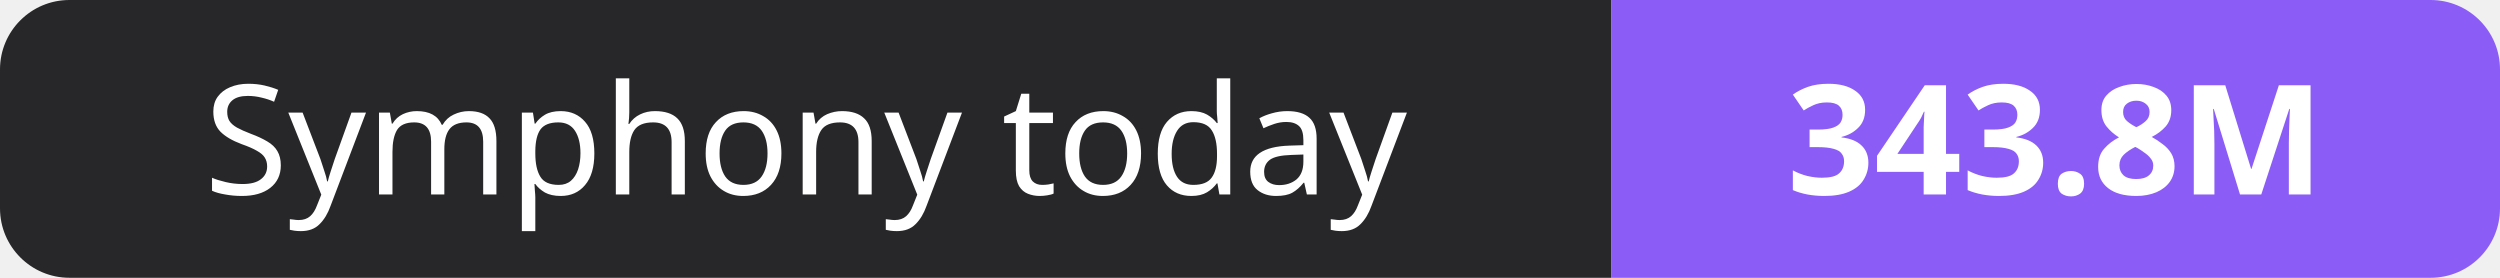
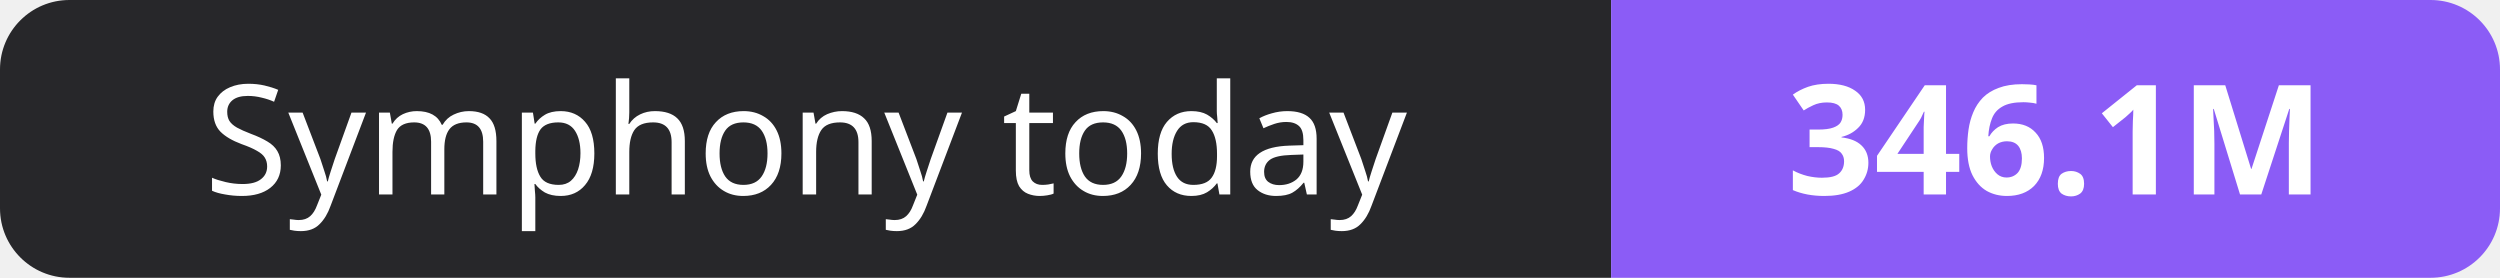
- <svg xmlns="http://www.w3.org/2000/svg" width="180" height="20" role="img" aria-label="Symphony today: 343.8M">
+ <svg xmlns="http://www.w3.org/2000/svg" width="180" height="20" role="img" aria-label="Symphony today: 346.1M">
  <clipPath id="r">
    <rect width="180" height="20" rx="5" fill="#fff" />
  </clipPath>
  <g clip-path="url(#r)">
    <rect width="116" height="20" fill="#27272a" />
    <rect x="116" width="64" height="20" fill="#8b5cf6" />
  </g>
  <g fill="#fff" text-anchor="middle" font-family="Verdana,Geneva,sans-serif" font-size="11">
    <text x="58.0" y="14">Symphony today</text>
-     <text x="148.0" y="14" font-weight="700">343.8M</text>
+     <text x="148.0" y="14" font-weight="700">346.1M</text>
  </g>
</svg>
